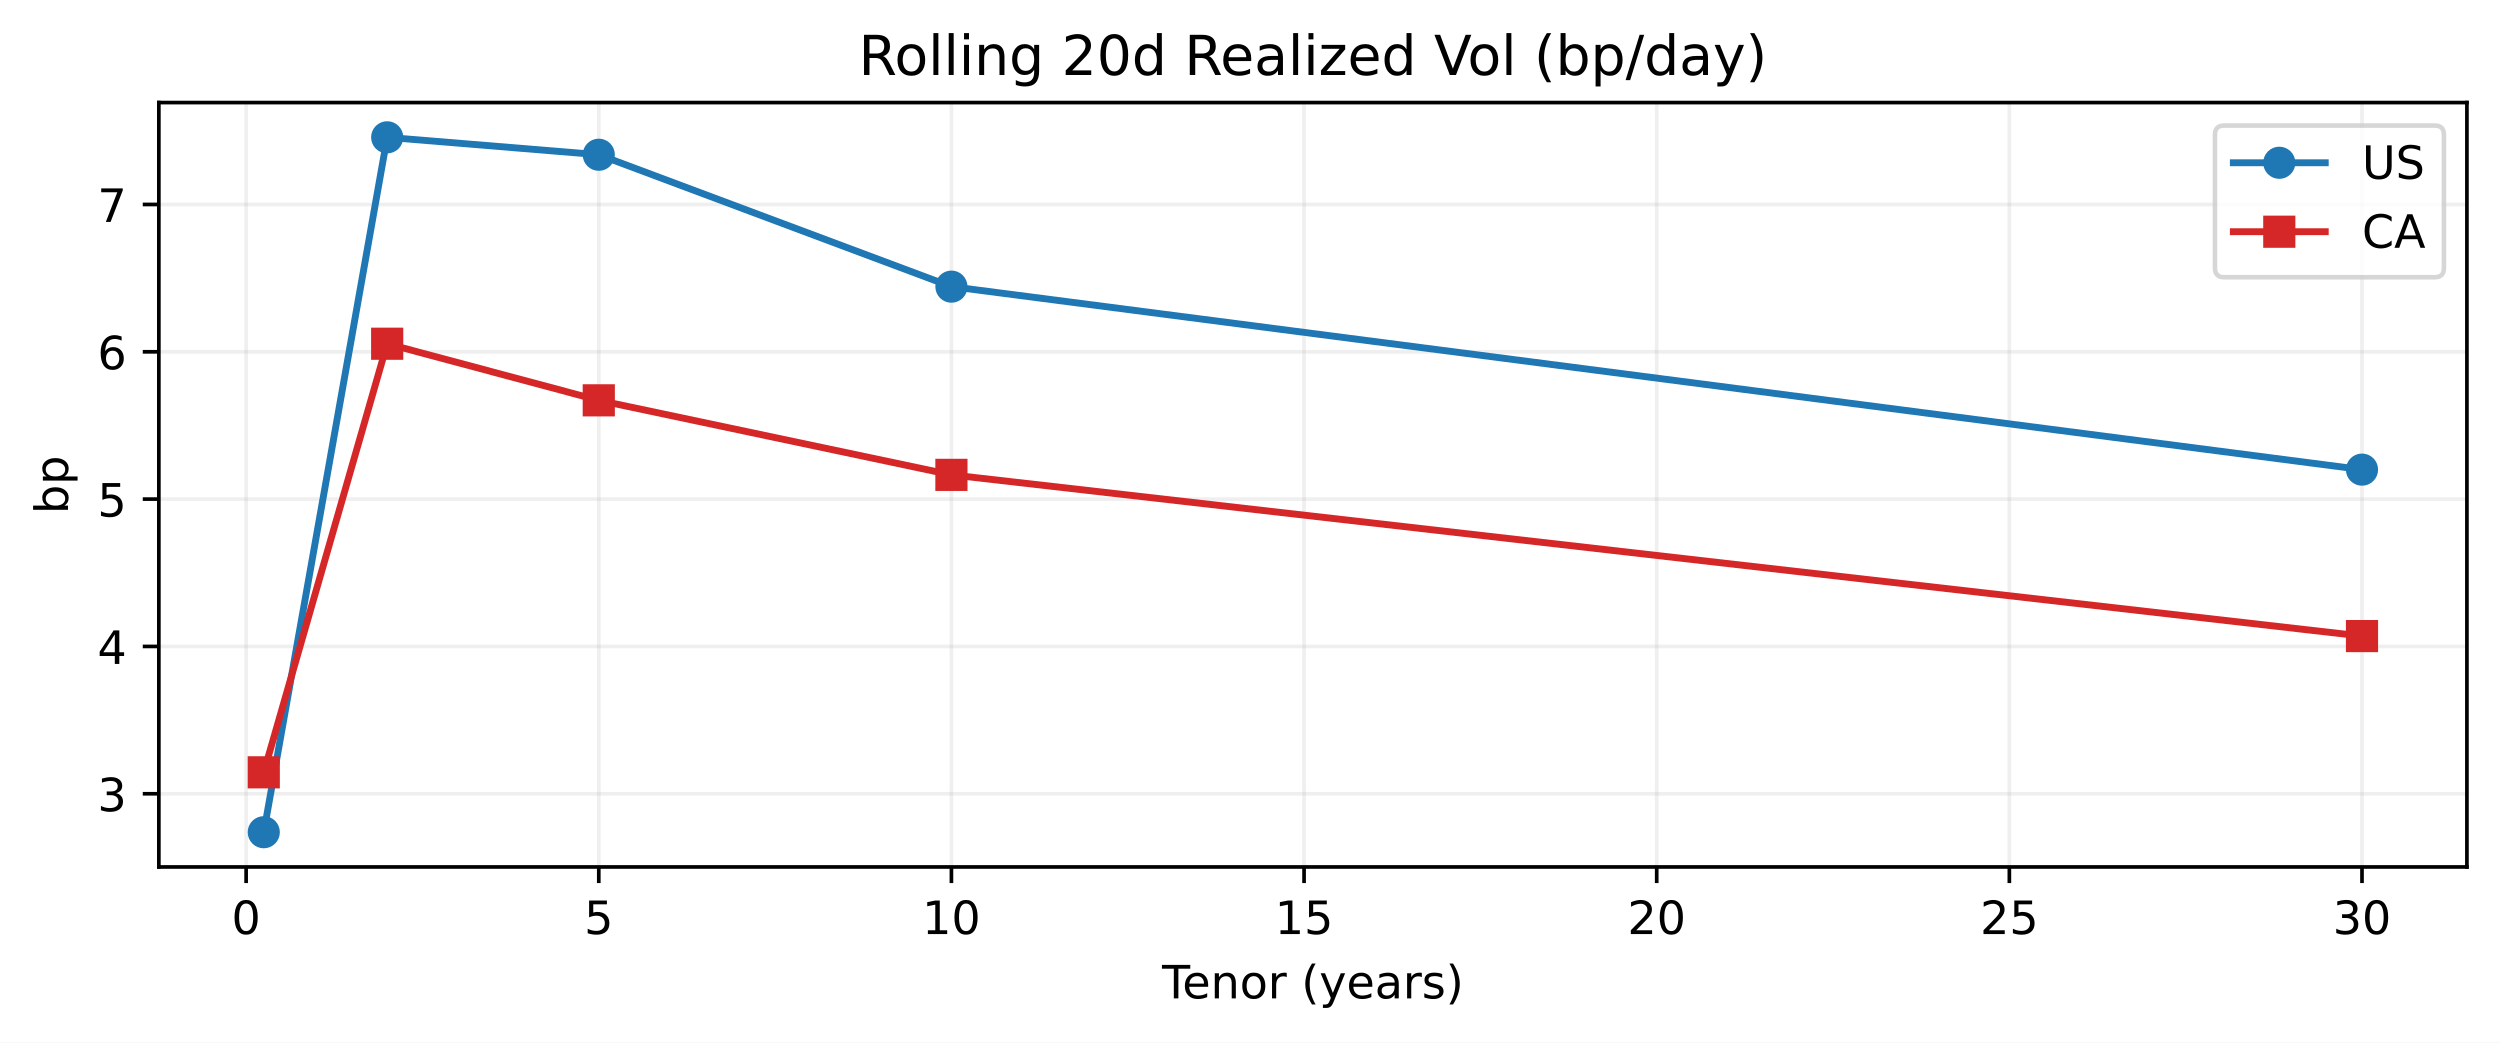
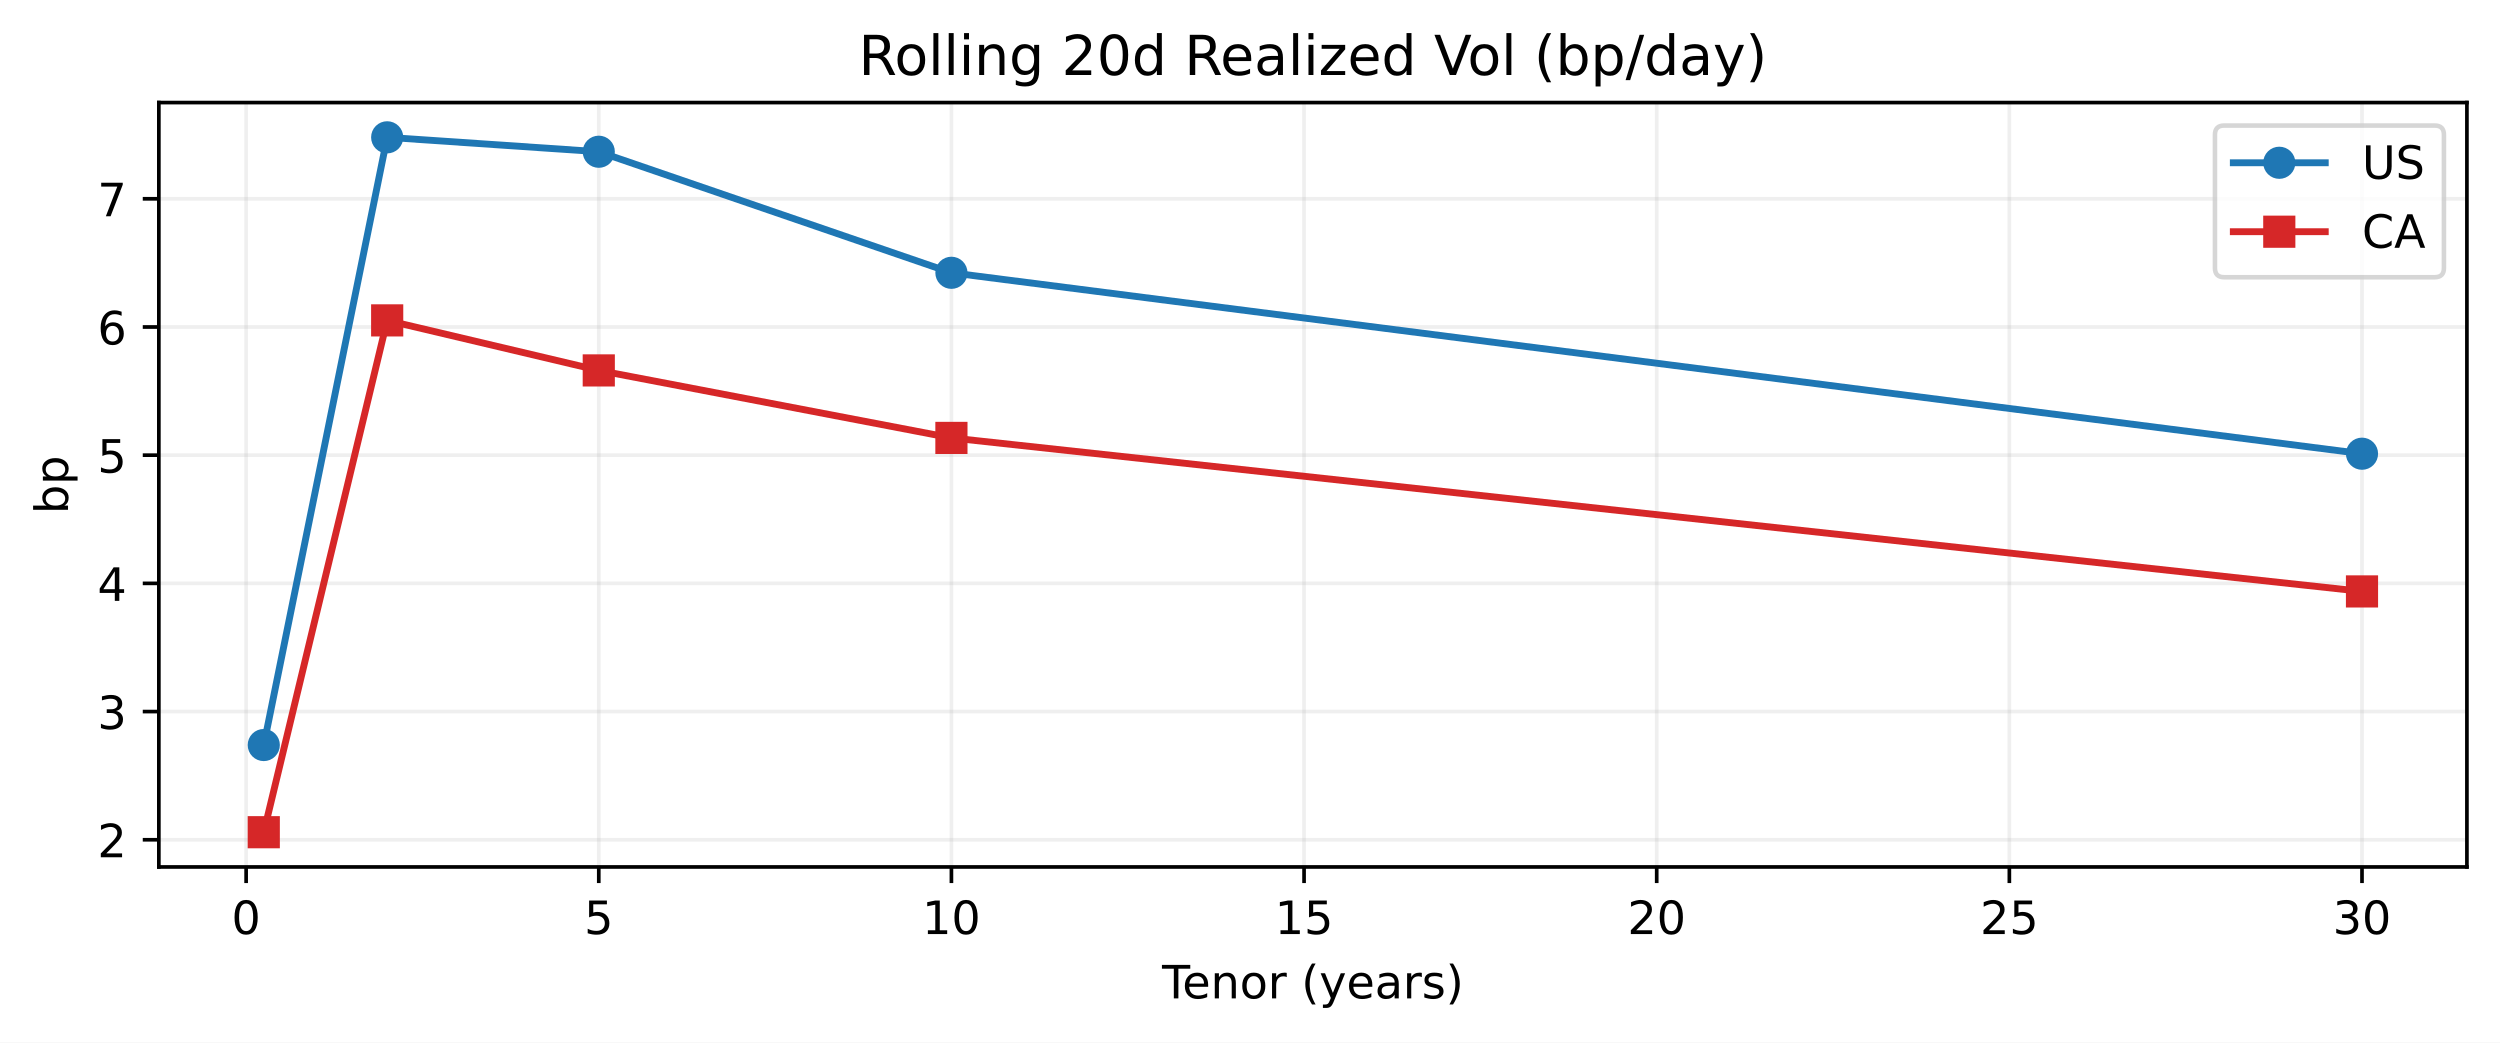
<svg xmlns="http://www.w3.org/2000/svg" xmlns:xlink="http://www.w3.org/1999/xlink" width="543.963pt" height="226.838pt" viewBox="0 0 543.963 226.838" version="1.1">
  <defs>
    <style type="text/css">*{stroke-linejoin: round; stroke-linecap: butt}</style>
  </defs>
  <g id="figure_1">
    <g id="patch_1">
      <path d="M 0 226.838  L 543.963 226.838  L 543.963 0  L 0 0  z " style="fill: #ffffff" />
    </g>
    <g id="axes_1">
      <g id="patch_2">
        <path d="M 34.563 188.638  L 536.763 188.638  L 536.763 22.318  L 34.563 22.318  z " style="fill: #ffffff" />
      </g>
      <g id="matplotlib.axis_1">
        <g id="xtick_1">
          <g id="line2d_1">
-             <path d="M 53.554 188.638  L 53.554 22.318  " clip-path="url(#pc601e958ba)" style="fill: none; stroke: #b0b0b0; stroke-opacity: 0.2; stroke-width: 0.8; stroke-linecap: square" />
+             <path d="M 53.554 188.638  L 53.554 22.318  " clip-path="url(#p05aed7b28c)" style="fill: none; stroke: #b0b0b0; stroke-opacity: 0.2; stroke-width: 0.8; stroke-linecap: square" />
          </g>
          <g id="line2d_2">
            <defs>
-               <path id="mcb089b1ebd" d="M 0 0  L 0 3.5  " style="stroke: #000000; stroke-width: 0.8" />
-             </defs>
-             <g>
-               <use xlink:href="#mcb089b1ebd" x="53.554" y="188.638" style="stroke: #000000; stroke-width: 0.8" />
+               <path id="m5e4165c2e0" d="M 0 0  L 0 3.5  " style="stroke: #000000; stroke-width: 0.8" />
+             </defs>
+             <g>
+               <use xlink:href="#m5e4165c2e0" x="53.554" y="188.638" style="stroke: #000000; stroke-width: 0.8" />
            </g>
          </g>
          <g id="text_1">
            <g transform="translate(50.37279 203.2358) scale(0.1 -0.1)">
              <defs>
                <path id="DejaVuSans-13" d="M 2034 4250  Q 1547 4250 1301 3770  Q 1056 3291 1056 2328  Q 1056 1369 1301 889  Q 1547 409 2034 409  Q 2525 409 2770 889  Q 3016 1369 3016 2328  Q 3016 3291 2770 3770  Q 2525 4250 2034 4250  z M 2034 4750  Q 2819 4750 3233 4129  Q 3647 3509 3647 2328  Q 3647 1150 3233 529  Q 2819 -91 2034 -91  Q 1250 -91 836 529  Q 422 1150 422 2328  Q 422 3509 836 4129  Q 1250 4750 2034 4750  z " transform="scale(0.015625)" />
              </defs>
              <use xlink:href="#DejaVuSans-13" />
            </g>
          </g>
        </g>
        <g id="xtick_2">
          <g id="line2d_3">
-             <path d="M 130.284 188.638  L 130.284 22.318  " clip-path="url(#pc601e958ba)" style="fill: none; stroke: #b0b0b0; stroke-opacity: 0.2; stroke-width: 0.8; stroke-linecap: square" />
+             <path d="M 130.284 188.638  L 130.284 22.318  " clip-path="url(#p05aed7b28c)" style="fill: none; stroke: #b0b0b0; stroke-opacity: 0.2; stroke-width: 0.8; stroke-linecap: square" />
          </g>
          <g id="line2d_4">
            <g>
-               <use xlink:href="#mcb089b1ebd" x="130.284" y="188.638" style="stroke: #000000; stroke-width: 0.8" />
+               <use xlink:href="#m5e4165c2e0" x="130.284" y="188.638" style="stroke: #000000; stroke-width: 0.8" />
            </g>
          </g>
          <g id="text_2">
            <g transform="translate(127.1031 203.2358) scale(0.1 -0.1)">
              <defs>
                <path id="DejaVuSans-18" d="M 691 4666  L 3169 4666  L 3169 4134  L 1269 4134  L 1269 2991  Q 1406 3038 1543 3061  Q 1681 3084 1819 3084  Q 2600 3084 3056 2656  Q 3513 2228 3513 1497  Q 3513 744 3044 326  Q 2575 -91 1722 -91  Q 1428 -91 1123 -41  Q 819 9 494 109  L 494 744  Q 775 591 1075 516  Q 1375 441 1709 441  Q 2250 441 2565 725  Q 2881 1009 2881 1497  Q 2881 1984 2565 2268  Q 2250 2553 1709 2553  Q 1456 2553 1204 2497  Q 953 2441 691 2322  L 691 4666  z " transform="scale(0.015625)" />
              </defs>
              <use xlink:href="#DejaVuSans-18" />
            </g>
          </g>
        </g>
        <g id="xtick_3">
          <g id="line2d_5">
-             <path d="M 207.015 188.638  L 207.015 22.318  " clip-path="url(#pc601e958ba)" style="fill: none; stroke: #b0b0b0; stroke-opacity: 0.2; stroke-width: 0.8; stroke-linecap: square" />
+             <path d="M 207.015 188.638  L 207.015 22.318  " clip-path="url(#p05aed7b28c)" style="fill: none; stroke: #b0b0b0; stroke-opacity: 0.2; stroke-width: 0.8; stroke-linecap: square" />
          </g>
          <g id="line2d_6">
            <g>
-               <use xlink:href="#mcb089b1ebd" x="207.015" y="188.638" style="stroke: #000000; stroke-width: 0.8" />
+               <use xlink:href="#m5e4165c2e0" x="207.015" y="188.638" style="stroke: #000000; stroke-width: 0.8" />
            </g>
          </g>
          <g id="text_3">
            <g transform="translate(200.6522 203.2358) scale(0.1 -0.1)">
              <defs>
                <path id="DejaVuSans-14" d="M 794 531  L 1825 531  L 1825 4091  L 703 3866  L 703 4441  L 1819 4666  L 2450 4666  L 2450 531  L 3481 531  L 3481 0  L 794 0  L 794 531  z " transform="scale(0.015625)" />
              </defs>
              <use xlink:href="#DejaVuSans-14" />
              <use xlink:href="#DejaVuSans-13" transform="translate(63.625 0)" />
            </g>
          </g>
        </g>
        <g id="xtick_4">
          <g id="line2d_7">
-             <path d="M 283.745 188.638  L 283.745 22.318  " clip-path="url(#pc601e958ba)" style="fill: none; stroke: #b0b0b0; stroke-opacity: 0.2; stroke-width: 0.8; stroke-linecap: square" />
+             <path d="M 283.745 188.638  L 283.745 22.318  " clip-path="url(#p05aed7b28c)" style="fill: none; stroke: #b0b0b0; stroke-opacity: 0.2; stroke-width: 0.8; stroke-linecap: square" />
          </g>
          <g id="line2d_8">
            <g>
-               <use xlink:href="#mcb089b1ebd" x="283.745" y="188.638" style="stroke: #000000; stroke-width: 0.8" />
+               <use xlink:href="#m5e4165c2e0" x="283.745" y="188.638" style="stroke: #000000; stroke-width: 0.8" />
            </g>
          </g>
          <g id="text_4">
            <g transform="translate(277.3825 203.2358) scale(0.1 -0.1)">
              <use xlink:href="#DejaVuSans-14" />
              <use xlink:href="#DejaVuSans-18" transform="translate(63.625 0)" />
            </g>
          </g>
        </g>
        <g id="xtick_5">
          <g id="line2d_9">
-             <path d="M 360.475 188.638  L 360.475 22.318  " clip-path="url(#pc601e958ba)" style="fill: none; stroke: #b0b0b0; stroke-opacity: 0.2; stroke-width: 0.8; stroke-linecap: square" />
+             <path d="M 360.475 188.638  L 360.475 22.318  " clip-path="url(#p05aed7b28c)" style="fill: none; stroke: #b0b0b0; stroke-opacity: 0.2; stroke-width: 0.8; stroke-linecap: square" />
          </g>
          <g id="line2d_10">
            <g>
-               <use xlink:href="#mcb089b1ebd" x="360.475" y="188.638" style="stroke: #000000; stroke-width: 0.8" />
+               <use xlink:href="#m5e4165c2e0" x="360.475" y="188.638" style="stroke: #000000; stroke-width: 0.8" />
            </g>
          </g>
          <g id="text_5">
            <g transform="translate(354.1129 203.2358) scale(0.1 -0.1)">
              <defs>
                <path id="DejaVuSans-15" d="M 1228 531  L 3431 531  L 3431 0  L 469 0  L 469 531  Q 828 903 1448 1529  Q 2069 2156 2228 2338  Q 2531 2678 2651 2914  Q 2772 3150 2772 3378  Q 2772 3750 2511 3984  Q 2250 4219 1831 4219  Q 1534 4219 1204 4116  Q 875 4013 500 3803  L 500 4441  Q 881 4594 1212 4672  Q 1544 4750 1819 4750  Q 2544 4750 2975 4387  Q 3406 4025 3406 3419  Q 3406 3131 3298 2873  Q 3191 2616 2906 2266  Q 2828 2175 2409 1742  Q 1991 1309 1228 531  z " transform="scale(0.015625)" />
              </defs>
              <use xlink:href="#DejaVuSans-15" />
              <use xlink:href="#DejaVuSans-13" transform="translate(63.625 0)" />
            </g>
          </g>
        </g>
        <g id="xtick_6">
          <g id="line2d_11">
-             <path d="M 437.206 188.638  L 437.206 22.318  " clip-path="url(#pc601e958ba)" style="fill: none; stroke: #b0b0b0; stroke-opacity: 0.2; stroke-width: 0.8; stroke-linecap: square" />
+             <path d="M 437.206 188.638  L 437.206 22.318  " clip-path="url(#p05aed7b28c)" style="fill: none; stroke: #b0b0b0; stroke-opacity: 0.2; stroke-width: 0.8; stroke-linecap: square" />
          </g>
          <g id="line2d_12">
            <g>
-               <use xlink:href="#mcb089b1ebd" x="437.206" y="188.638" style="stroke: #000000; stroke-width: 0.8" />
+               <use xlink:href="#m5e4165c2e0" x="437.206" y="188.638" style="stroke: #000000; stroke-width: 0.8" />
            </g>
          </g>
          <g id="text_6">
            <g transform="translate(430.8432 203.2358) scale(0.1 -0.1)">
              <use xlink:href="#DejaVuSans-15" />
              <use xlink:href="#DejaVuSans-18" transform="translate(63.625 0)" />
            </g>
          </g>
        </g>
        <g id="xtick_7">
          <g id="line2d_13">
-             <path d="M 513.936 188.638  L 513.936 22.318  " clip-path="url(#pc601e958ba)" style="fill: none; stroke: #b0b0b0; stroke-opacity: 0.2; stroke-width: 0.8; stroke-linecap: square" />
+             <path d="M 513.936 188.638  L 513.936 22.318  " clip-path="url(#p05aed7b28c)" style="fill: none; stroke: #b0b0b0; stroke-opacity: 0.2; stroke-width: 0.8; stroke-linecap: square" />
          </g>
          <g id="line2d_14">
            <g>
-               <use xlink:href="#mcb089b1ebd" x="513.936" y="188.638" style="stroke: #000000; stroke-width: 0.8" />
+               <use xlink:href="#m5e4165c2e0" x="513.936" y="188.638" style="stroke: #000000; stroke-width: 0.8" />
            </g>
          </g>
          <g id="text_7">
            <g transform="translate(507.5735 203.2358) scale(0.1 -0.1)">
              <defs>
                <path id="DejaVuSans-16" d="M 2597 2516  Q 3050 2419 3304 2112  Q 3559 1806 3559 1356  Q 3559 666 3084 287  Q 2609 -91 1734 -91  Q 1441 -91 1130 -33  Q 819 25 488 141  L 488 750  Q 750 597 1062 519  Q 1375 441 1716 441  Q 2309 441 2620 675  Q 2931 909 2931 1356  Q 2931 1769 2642 2001  Q 2353 2234 1838 2234  L 1294 2234  L 1294 2753  L 1863 2753  Q 2328 2753 2575 2939  Q 2822 3125 2822 3475  Q 2822 3834 2567 4026  Q 2313 4219 1838 4219  Q 1578 4219 1281 4162  Q 984 4106 628 3988  L 628 4550  Q 988 4650 1302 4700  Q 1616 4750 1894 4750  Q 2613 4750 3031 4423  Q 3450 4097 3450 3541  Q 3450 3153 3228 2886  Q 3006 2619 2597 2516  z " transform="scale(0.015625)" />
              </defs>
              <use xlink:href="#DejaVuSans-16" />
              <use xlink:href="#DejaVuSans-13" transform="translate(63.625 0)" />
            </g>
          </g>
        </g>
        <g id="text_8">
          <g transform="translate(252.8477 217.2358) scale(0.1 -0.1)">
            <defs>
              <path id="DejaVuSans-37" d="M -19 4666  L 3928 4666  L 3928 4134  L 2272 4134  L 2272 0  L 1638 0  L 1638 4134  L -19 4134  L -19 4666  z " transform="scale(0.015625)" />
              <path id="DejaVuSans-48" d="M 3597 1894  L 3597 1613  L 953 1613  Q 991 1019 1311 708  Q 1631 397 2203 397  Q 2534 397 2845 478  Q 3156 559 3463 722  L 3463 178  Q 3153 47 2828 -22  Q 2503 -91 2169 -91  Q 1331 -91 842 396  Q 353 884 353 1716  Q 353 2575 817 3079  Q 1281 3584 2069 3584  Q 2775 3584 3186 3129  Q 3597 2675 3597 1894  z M 3022 2063  Q 3016 2534 2758 2815  Q 2500 3097 2075 3097  Q 1594 3097 1305 2825  Q 1016 2553 972 2059  L 3022 2063  z " transform="scale(0.015625)" />
              <path id="DejaVuSans-51" d="M 3513 2113  L 3513 0  L 2938 0  L 2938 2094  Q 2938 2591 2744 2837  Q 2550 3084 2163 3084  Q 1697 3084 1428 2787  Q 1159 2491 1159 1978  L 1159 0  L 581 0  L 581 3500  L 1159 3500  L 1159 2956  Q 1366 3272 1645 3428  Q 1925 3584 2291 3584  Q 2894 3584 3203 3211  Q 3513 2838 3513 2113  z " transform="scale(0.015625)" />
              <path id="DejaVuSans-52" d="M 1959 3097  Q 1497 3097 1228 2736  Q 959 2375 959 1747  Q 959 1119 1226 758  Q 1494 397 1959 397  Q 2419 397 2687 759  Q 2956 1122 2956 1747  Q 2956 2369 2687 2733  Q 2419 3097 1959 3097  z M 1959 3584  Q 2709 3584 3137 3096  Q 3566 2609 3566 1747  Q 3566 888 3137 398  Q 2709 -91 1959 -91  Q 1206 -91 779 398  Q 353 888 353 1747  Q 353 2609 779 3096  Q 1206 3584 1959 3584  z " transform="scale(0.015625)" />
              <path id="DejaVuSans-55" d="M 2631 2963  Q 2534 3019 2420 3045  Q 2306 3072 2169 3072  Q 1681 3072 1420 2755  Q 1159 2438 1159 1844  L 1159 0  L 581 0  L 581 3500  L 1159 3500  L 1159 2956  Q 1341 3275 1631 3429  Q 1922 3584 2338 3584  Q 2397 3584 2469 3576  Q 2541 3569 2628 3553  L 2631 2963  z " transform="scale(0.015625)" />
              <path id="DejaVuSans-3" transform="scale(0.015625)" />
              <path id="DejaVuSans-b" d="M 1984 4856  Q 1566 4138 1362 3434  Q 1159 2731 1159 2009  Q 1159 1288 1364 580  Q 1569 -128 1984 -844  L 1484 -844  Q 1016 -109 783 600  Q 550 1309 550 2009  Q 550 2706 781 3412  Q 1013 4119 1484 4856  L 1984 4856  z " transform="scale(0.015625)" />
              <path id="DejaVuSans-5c" d="M 2059 -325  Q 1816 -950 1584 -1140  Q 1353 -1331 966 -1331  L 506 -1331  L 506 -850  L 844 -850  Q 1081 -850 1212 -737  Q 1344 -625 1503 -206  L 1606 56  L 191 3500  L 800 3500  L 1894 763  L 2988 3500  L 3597 3500  L 2059 -325  z " transform="scale(0.015625)" />
              <path id="DejaVuSans-44" d="M 2194 1759  Q 1497 1759 1228 1600  Q 959 1441 959 1056  Q 959 750 1161 570  Q 1363 391 1709 391  Q 2188 391 2477 730  Q 2766 1069 2766 1631  L 2766 1759  L 2194 1759  z M 3341 1997  L 3341 0  L 2766 0  L 2766 531  Q 2569 213 2275 61  Q 1981 -91 1556 -91  Q 1019 -91 701 211  Q 384 513 384 1019  Q 384 1609 779 1909  Q 1175 2209 1959 2209  L 2766 2209  L 2766 2266  Q 2766 2663 2505 2880  Q 2244 3097 1772 3097  Q 1472 3097 1187 3025  Q 903 2953 641 2809  L 641 3341  Q 956 3463 1253 3523  Q 1550 3584 1831 3584  Q 2591 3584 2966 3190  Q 3341 2797 3341 1997  z " transform="scale(0.015625)" />
              <path id="DejaVuSans-56" d="M 2834 3397  L 2834 2853  Q 2591 2978 2328 3040  Q 2066 3103 1784 3103  Q 1356 3103 1142 2972  Q 928 2841 928 2578  Q 928 2378 1081 2264  Q 1234 2150 1697 2047  L 1894 2003  Q 2506 1872 2764 1633  Q 3022 1394 3022 966  Q 3022 478 2636 193  Q 2250 -91 1575 -91  Q 1294 -91 989 -36  Q 684 19 347 128  L 347 722  Q 666 556 975 473  Q 1284 391 1588 391  Q 1994 391 2212 530  Q 2431 669 2431 922  Q 2431 1156 2273 1281  Q 2116 1406 1581 1522  L 1381 1569  Q 847 1681 609 1914  Q 372 2147 372 2553  Q 372 3047 722 3315  Q 1072 3584 1716 3584  Q 2034 3584 2315 3537  Q 2597 3491 2834 3397  z " transform="scale(0.015625)" />
              <path id="DejaVuSans-c" d="M 513 4856  L 1013 4856  Q 1481 4119 1714 3412  Q 1947 2706 1947 2009  Q 1947 1309 1714 600  Q 1481 -109 1013 -844  L 513 -844  Q 928 -128 1133 580  Q 1338 1288 1338 2009  Q 1338 2731 1133 3434  Q 928 4138 513 4856  z " transform="scale(0.015625)" />
            </defs>
            <use xlink:href="#DejaVuSans-37" />
            <use xlink:href="#DejaVuSans-48" transform="translate(44.09375 0)" />
            <use xlink:href="#DejaVuSans-51" transform="translate(105.625 0)" />
            <use xlink:href="#DejaVuSans-52" transform="translate(169 0)" />
            <use xlink:href="#DejaVuSans-55" transform="translate(230.1875 0)" />
            <use xlink:href="#DejaVuSans-3" transform="translate(271.2969 0)" />
            <use xlink:href="#DejaVuSans-b" transform="translate(303.0781 0)" />
            <use xlink:href="#DejaVuSans-5c" transform="translate(342.0938 0)" />
            <use xlink:href="#DejaVuSans-48" transform="translate(401.2812 0)" />
            <use xlink:href="#DejaVuSans-44" transform="translate(462.8125 0)" />
            <use xlink:href="#DejaVuSans-55" transform="translate(524.0938 0)" />
            <use xlink:href="#DejaVuSans-56" transform="translate(565.2031 0)" />
            <use xlink:href="#DejaVuSans-c" transform="translate(617.2969 0)" />
          </g>
        </g>
      </g>
      <g id="matplotlib.axis_2">
        <g id="ytick_1">
          <g id="line2d_15">
-             <path d="M 34.563 172.714  L 536.763 172.714  " clip-path="url(#pc601e958ba)" style="fill: none; stroke: #b0b0b0; stroke-opacity: 0.2; stroke-width: 0.8; stroke-linecap: square" />
+             <path d="M 34.563 182.724  L 536.763 182.724  " clip-path="url(#p05aed7b28c)" style="fill: none; stroke: #b0b0b0; stroke-opacity: 0.2; stroke-width: 0.8; stroke-linecap: square" />
          </g>
          <g id="line2d_16">
            <defs>
-               <path id="mf430700c32" d="M 0 0  L -3.5 0  " style="stroke: #000000; stroke-width: 0.8" />
-             </defs>
-             <g>
-               <use xlink:href="#mf430700c32" x="34.563" y="172.714" style="stroke: #000000; stroke-width: 0.8" />
+               <path id="mbb57d07e1b" d="M 0 0  L -3.5 0  " style="stroke: #000000; stroke-width: 0.8" />
+             </defs>
+             <g>
+               <use xlink:href="#mbb57d07e1b" x="34.563" y="182.724" style="stroke: #000000; stroke-width: 0.8" />
            </g>
          </g>
          <g id="text_9">
-             <g transform="translate(21.20078 176.5133) scale(0.1 -0.1)">
-               <use xlink:href="#DejaVuSans-16" />
+             <g transform="translate(21.20078 186.5226) scale(0.1 -0.1)">
+               <use xlink:href="#DejaVuSans-15" />
            </g>
          </g>
        </g>
        <g id="ytick_2">
          <g id="line2d_17">
-             <path d="M 34.563 140.658  L 536.763 140.658  " clip-path="url(#pc601e958ba)" style="fill: none; stroke: #b0b0b0; stroke-opacity: 0.2; stroke-width: 0.8; stroke-linecap: square" />
+             <path d="M 34.563 154.83  L 536.763 154.83  " clip-path="url(#p05aed7b28c)" style="fill: none; stroke: #b0b0b0; stroke-opacity: 0.2; stroke-width: 0.8; stroke-linecap: square" />
          </g>
          <g id="line2d_18">
            <g>
-               <use xlink:href="#mf430700c32" x="34.563" y="140.658" style="stroke: #000000; stroke-width: 0.8" />
+               <use xlink:href="#mbb57d07e1b" x="34.563" y="154.83" style="stroke: #000000; stroke-width: 0.8" />
            </g>
          </g>
          <g id="text_10">
-             <g transform="translate(21.20078 144.4573) scale(0.1 -0.1)">
-               <defs>
-                 <path id="DejaVuSans-17" d="M 2419 4116  L 825 1625  L 2419 1625  L 2419 4116  z M 2253 4666  L 3047 4666  L 3047 1625  L 3713 1625  L 3713 1100  L 3047 1100  L 3047 0  L 2419 0  L 2419 1100  L 313 1100  L 313 1709  L 2253 4666  z " transform="scale(0.015625)" />
-               </defs>
-               <use xlink:href="#DejaVuSans-17" />
+             <g transform="translate(21.20078 158.6291) scale(0.1 -0.1)">
+               <use xlink:href="#DejaVuSans-16" />
            </g>
          </g>
        </g>
        <g id="ytick_3">
          <g id="line2d_19">
-             <path d="M 34.563 108.602  L 536.763 108.602  " clip-path="url(#pc601e958ba)" style="fill: none; stroke: #b0b0b0; stroke-opacity: 0.2; stroke-width: 0.8; stroke-linecap: square" />
+             <path d="M 34.563 126.937  L 536.763 126.937  " clip-path="url(#p05aed7b28c)" style="fill: none; stroke: #b0b0b0; stroke-opacity: 0.2; stroke-width: 0.8; stroke-linecap: square" />
          </g>
          <g id="line2d_20">
            <g>
-               <use xlink:href="#mf430700c32" x="34.563" y="108.602" style="stroke: #000000; stroke-width: 0.8" />
+               <use xlink:href="#mbb57d07e1b" x="34.563" y="126.937" style="stroke: #000000; stroke-width: 0.8" />
            </g>
          </g>
          <g id="text_11">
-             <g transform="translate(21.20078 112.4013) scale(0.1 -0.1)">
-               <use xlink:href="#DejaVuSans-18" />
+             <g transform="translate(21.20078 130.7357) scale(0.1 -0.1)">
+               <defs>
+                 <path id="DejaVuSans-17" d="M 2419 4116  L 825 1625  L 2419 1625  L 2419 4116  z M 2253 4666  L 3047 4666  L 3047 1625  L 3713 1625  L 3713 1100  L 3047 1100  L 3047 0  L 2419 0  L 2419 1100  L 313 1100  L 313 1709  L 2253 4666  z " transform="scale(0.015625)" />
+               </defs>
+               <use xlink:href="#DejaVuSans-17" />
            </g>
          </g>
        </g>
        <g id="ytick_4">
          <g id="line2d_21">
-             <path d="M 34.563 76.546  L 536.763 76.546  " clip-path="url(#pc601e958ba)" style="fill: none; stroke: #b0b0b0; stroke-opacity: 0.2; stroke-width: 0.8; stroke-linecap: square" />
+             <path d="M 34.563 99.043  L 536.763 99.043  " clip-path="url(#p05aed7b28c)" style="fill: none; stroke: #b0b0b0; stroke-opacity: 0.2; stroke-width: 0.8; stroke-linecap: square" />
          </g>
          <g id="line2d_22">
            <g>
-               <use xlink:href="#mf430700c32" x="34.563" y="76.546" style="stroke: #000000; stroke-width: 0.8" />
+               <use xlink:href="#mbb57d07e1b" x="34.563" y="99.043" style="stroke: #000000; stroke-width: 0.8" />
            </g>
          </g>
          <g id="text_12">
-             <g transform="translate(21.20078 80.34524) scale(0.1 -0.1)">
-               <defs>
-                 <path id="DejaVuSans-19" d="M 2113 2584  Q 1688 2584 1439 2293  Q 1191 2003 1191 1497  Q 1191 994 1439 701  Q 1688 409 2113 409  Q 2538 409 2786 701  Q 3034 994 3034 1497  Q 3034 2003 2786 2293  Q 2538 2584 2113 2584  z M 3366 4563  L 3366 3988  Q 3128 4100 2886 4159  Q 2644 4219 2406 4219  Q 1781 4219 1451 3797  Q 1122 3375 1075 2522  Q 1259 2794 1537 2939  Q 1816 3084 2150 3084  Q 2853 3084 3261 2657  Q 3669 2231 3669 1497  Q 3669 778 3244 343  Q 2819 -91 2113 -91  Q 1303 -91 875 529  Q 447 1150 447 2328  Q 447 3434 972 4092  Q 1497 4750 2381 4750  Q 2619 4750 2861 4703  Q 3103 4656 3366 4563  z " transform="scale(0.015625)" />
-               </defs>
-               <use xlink:href="#DejaVuSans-19" />
+             <g transform="translate(21.20078 102.8422) scale(0.1 -0.1)">
+               <use xlink:href="#DejaVuSans-18" />
            </g>
          </g>
        </g>
        <g id="ytick_5">
          <g id="line2d_23">
-             <path d="M 34.563 44.49  L 536.763 44.49  " clip-path="url(#pc601e958ba)" style="fill: none; stroke: #b0b0b0; stroke-opacity: 0.2; stroke-width: 0.8; stroke-linecap: square" />
+             <path d="M 34.563 71.15  L 536.763 71.15  " clip-path="url(#p05aed7b28c)" style="fill: none; stroke: #b0b0b0; stroke-opacity: 0.2; stroke-width: 0.8; stroke-linecap: square" />
          </g>
          <g id="line2d_24">
            <g>
-               <use xlink:href="#mf430700c32" x="34.563" y="44.49" style="stroke: #000000; stroke-width: 0.8" />
+               <use xlink:href="#mbb57d07e1b" x="34.563" y="71.15" style="stroke: #000000; stroke-width: 0.8" />
            </g>
          </g>
          <g id="text_13">
-             <g transform="translate(21.20078 48.28921) scale(0.1 -0.1)">
+             <g transform="translate(21.20078 74.94873) scale(0.1 -0.1)">
+               <defs>
+                 <path id="DejaVuSans-19" d="M 2113 2584  Q 1688 2584 1439 2293  Q 1191 2003 1191 1497  Q 1191 994 1439 701  Q 1688 409 2113 409  Q 2538 409 2786 701  Q 3034 994 3034 1497  Q 3034 2003 2786 2293  Q 2538 2584 2113 2584  z M 3366 4563  L 3366 3988  Q 3128 4100 2886 4159  Q 2644 4219 2406 4219  Q 1781 4219 1451 3797  Q 1122 3375 1075 2522  Q 1259 2794 1537 2939  Q 1816 3084 2150 3084  Q 2853 3084 3261 2657  Q 3669 2231 3669 1497  Q 3669 778 3244 343  Q 2819 -91 2113 -91  Q 1303 -91 875 529  Q 447 1150 447 2328  Q 447 3434 972 4092  Q 1497 4750 2381 4750  Q 2619 4750 2861 4703  Q 3103 4656 3366 4563  z " transform="scale(0.015625)" />
+               </defs>
+               <use xlink:href="#DejaVuSans-19" />
+             </g>
+           </g>
+         </g>
+         <g id="ytick_6">
+           <g id="line2d_25">
+             <path d="M 34.563 43.256  L 536.763 43.256  " clip-path="url(#p05aed7b28c)" style="fill: none; stroke: #b0b0b0; stroke-opacity: 0.2; stroke-width: 0.8; stroke-linecap: square" />
+           </g>
+           <g id="line2d_26">
+             <g>
+               <use xlink:href="#mbb57d07e1b" x="34.563" y="43.256" style="stroke: #000000; stroke-width: 0.8" />
+             </g>
+           </g>
+           <g id="text_14">
+             <g transform="translate(21.20078 47.05526) scale(0.1 -0.1)">
              <defs>
                <path id="DejaVuSans-1a" d="M 525 4666  L 3525 4666  L 3525 4397  L 1831 0  L 1172 0  L 2766 4134  L 525 4134  L 525 4666  z " transform="scale(0.015625)" />
              </defs>
              <use xlink:href="#DejaVuSans-1a" />
            </g>
          </g>
        </g>
-         <g id="text_14">
+         <g id="text_15">
          <g transform="translate(14.79844 111.8266) rotate(-90) scale(0.1 -0.1)">
            <defs>
              <path id="DejaVuSans-45" d="M 3116 1747  Q 3116 2381 2855 2742  Q 2594 3103 2138 3103  Q 1681 3103 1420 2742  Q 1159 2381 1159 1747  Q 1159 1113 1420 752  Q 1681 391 2138 391  Q 2594 391 2855 752  Q 3116 1113 3116 1747  z M 1159 2969  Q 1341 3281 1617 3432  Q 1894 3584 2278 3584  Q 2916 3584 3314 3078  Q 3713 2572 3713 1747  Q 3713 922 3314 415  Q 2916 -91 2278 -91  Q 1894 -91 1617 61  Q 1341 213 1159 525  L 1159 0  L 581 0  L 581 4863  L 1159 4863  L 1159 2969  z " transform="scale(0.015625)" />
              <path id="DejaVuSans-53" d="M 1159 525  L 1159 -1331  L 581 -1331  L 581 3500  L 1159 3500  L 1159 2969  Q 1341 3281 1617 3432  Q 1894 3584 2278 3584  Q 2916 3584 3314 3078  Q 3713 2572 3713 1747  Q 3713 922 3314 415  Q 2916 -91 2278 -91  Q 1894 -91 1617 61  Q 1341 213 1159 525  z M 3116 1747  Q 3116 2381 2855 2742  Q 2594 3103 2138 3103  Q 1681 3103 1420 2742  Q 1159 2381 1159 1747  Q 1159 1113 1420 752  Q 1681 391 2138 391  Q 2594 391 2855 752  Q 3116 1113 3116 1747  z " transform="scale(0.015625)" />
            </defs>
            <use xlink:href="#DejaVuSans-45" />
            <use xlink:href="#DejaVuSans-53" transform="translate(63.48438 0)" />
          </g>
        </g>
      </g>
-       <g id="line2d_25">
-         <path d="M 57.391 181.078  L 84.246 29.878  L 130.284 33.67  L 207.015 62.37  L 513.936 102.185  " clip-path="url(#pc601e958ba)" style="fill: none; stroke: #1f77b4; stroke-width: 1.5; stroke-linecap: square" />
+       <g id="line2d_27">
+         <path d="M 57.391 162.108  L 84.246 29.878  L 130.284 33.018  L 207.015 59.356  L 513.936 98.721  " clip-path="url(#p05aed7b28c)" style="fill: none; stroke: #1f77b4; stroke-width: 1.5; stroke-linecap: square" />
        <defs>
-           <path id="m952b9053e9" d="M 0 3  C 0.796 3 1.559 2.684 2.121 2.121  C 2.684 1.559 3 0.796 3 0  C 3 -0.796 2.684 -1.559 2.121 -2.121  C 1.559 -2.684 0.796 -3 0 -3  C -0.796 -3 -1.559 -2.684 -2.121 -2.121  C -2.684 -1.559 -3 -0.796 -3 0  C -3 0.796 -2.684 1.559 -2.121 2.121  C -1.559 2.684 -0.796 3 0 3  z " style="stroke: #1f77b4" />
+           <path id="mda8346dbb2" d="M 0 3  C 0.796 3 1.559 2.684 2.121 2.121  C 2.684 1.559 3 0.796 3 0  C 3 -0.796 2.684 -1.559 2.121 -2.121  C 1.559 -2.684 0.796 -3 0 -3  C -0.796 -3 -1.559 -2.684 -2.121 -2.121  C -2.684 -1.559 -3 -0.796 -3 0  C -3 0.796 -2.684 1.559 -2.121 2.121  C -1.559 2.684 -0.796 3 0 3  z " style="stroke: #1f77b4" />
        </defs>
-         <g clip-path="url(#pc601e958ba)">
-           <use xlink:href="#m952b9053e9" x="57.391" y="181.078" style="fill: #1f77b4; stroke: #1f77b4" />
-           <use xlink:href="#m952b9053e9" x="84.246" y="29.878" style="fill: #1f77b4; stroke: #1f77b4" />
-           <use xlink:href="#m952b9053e9" x="130.284" y="33.67" style="fill: #1f77b4; stroke: #1f77b4" />
-           <use xlink:href="#m952b9053e9" x="207.015" y="62.37" style="fill: #1f77b4; stroke: #1f77b4" />
-           <use xlink:href="#m952b9053e9" x="513.936" y="102.185" style="fill: #1f77b4; stroke: #1f77b4" />
-         </g>
-       </g>
-       <g id="line2d_26">
-         <path d="M 57.391 168.047  L 84.246 74.79  L 130.284 87.107  L 207.015 103.324  L 513.936 138.401  " clip-path="url(#pc601e958ba)" style="fill: none; stroke: #d62728; stroke-width: 1.5; stroke-linecap: square" />
+         <g clip-path="url(#p05aed7b28c)">
+           <use xlink:href="#mda8346dbb2" x="57.391" y="162.108" style="fill: #1f77b4; stroke: #1f77b4" />
+           <use xlink:href="#mda8346dbb2" x="84.246" y="29.878" style="fill: #1f77b4; stroke: #1f77b4" />
+           <use xlink:href="#mda8346dbb2" x="130.284" y="33.018" style="fill: #1f77b4; stroke: #1f77b4" />
+           <use xlink:href="#mda8346dbb2" x="207.015" y="59.356" style="fill: #1f77b4; stroke: #1f77b4" />
+           <use xlink:href="#mda8346dbb2" x="513.936" y="98.721" style="fill: #1f77b4; stroke: #1f77b4" />
+         </g>
+       </g>
+       <g id="line2d_28">
+         <path d="M 57.391 181.078  L 84.246 69.712  L 130.284 80.598  L 207.015 95.284  L 513.936 128.685  " clip-path="url(#p05aed7b28c)" style="fill: none; stroke: #d62728; stroke-width: 1.5; stroke-linecap: square" />
        <defs>
-           <path id="mfff88c72f4" d="M -3 3  L 3 3  L 3 -3  L -3 -3  z " style="stroke: #d62728; stroke-linejoin: miter" />
+           <path id="mee7e1bfdad" d="M -3 3  L 3 3  L 3 -3  L -3 -3  z " style="stroke: #d62728; stroke-linejoin: miter" />
        </defs>
-         <g clip-path="url(#pc601e958ba)">
-           <use xlink:href="#mfff88c72f4" x="57.391" y="168.047" style="fill: #d62728; stroke: #d62728; stroke-linejoin: miter" />
-           <use xlink:href="#mfff88c72f4" x="84.246" y="74.79" style="fill: #d62728; stroke: #d62728; stroke-linejoin: miter" />
-           <use xlink:href="#mfff88c72f4" x="130.284" y="87.107" style="fill: #d62728; stroke: #d62728; stroke-linejoin: miter" />
-           <use xlink:href="#mfff88c72f4" x="207.015" y="103.324" style="fill: #d62728; stroke: #d62728; stroke-linejoin: miter" />
-           <use xlink:href="#mfff88c72f4" x="513.936" y="138.401" style="fill: #d62728; stroke: #d62728; stroke-linejoin: miter" />
+         <g clip-path="url(#p05aed7b28c)">
+           <use xlink:href="#mee7e1bfdad" x="57.391" y="181.078" style="fill: #d62728; stroke: #d62728; stroke-linejoin: miter" />
+           <use xlink:href="#mee7e1bfdad" x="84.246" y="69.712" style="fill: #d62728; stroke: #d62728; stroke-linejoin: miter" />
+           <use xlink:href="#mee7e1bfdad" x="130.284" y="80.598" style="fill: #d62728; stroke: #d62728; stroke-linejoin: miter" />
+           <use xlink:href="#mee7e1bfdad" x="207.015" y="95.284" style="fill: #d62728; stroke: #d62728; stroke-linejoin: miter" />
+           <use xlink:href="#mee7e1bfdad" x="513.936" y="128.685" style="fill: #d62728; stroke: #d62728; stroke-linejoin: miter" />
        </g>
      </g>
      <g id="patch_3">
        <path d="M 34.563 188.638  L 34.563 22.318  " style="fill: none; stroke: #000000; stroke-width: 0.8; stroke-linejoin: miter; stroke-linecap: square" />
      </g>
      <g id="patch_4">
        <path d="M 536.763 188.638  L 536.763 22.318  " style="fill: none; stroke: #000000; stroke-width: 0.8; stroke-linejoin: miter; stroke-linecap: square" />
      </g>
      <g id="patch_5">
        <path d="M 34.563 188.638  L 536.763 188.638  " style="fill: none; stroke: #000000; stroke-width: 0.8; stroke-linejoin: miter; stroke-linecap: square" />
      </g>
      <g id="patch_6">
        <path d="M 34.563 22.318  L 536.763 22.318  " style="fill: none; stroke: #000000; stroke-width: 0.8; stroke-linejoin: miter; stroke-linecap: square" />
      </g>
-       <g id="text_15">
+       <g id="text_16">
        <g transform="translate(186.8208 16.31812) scale(0.12 -0.12)">
          <defs>
            <path id="DejaVuSans-35" d="M 2841 2188  Q 3044 2119 3236 1894  Q 3428 1669 3622 1275  L 4263 0  L 3584 0  L 2988 1197  Q 2756 1666 2539 1819  Q 2322 1972 1947 1972  L 1259 1972  L 1259 0  L 628 0  L 628 4666  L 2053 4666  Q 2853 4666 3247 4331  Q 3641 3997 3641 3322  Q 3641 2881 3436 2590  Q 3231 2300 2841 2188  z M 1259 4147  L 1259 2491  L 2053 2491  Q 2509 2491 2742 2702  Q 2975 2913 2975 3322  Q 2975 3731 2742 3939  Q 2509 4147 2053 4147  L 1259 4147  z " transform="scale(0.015625)" />
            <path id="DejaVuSans-4f" d="M 603 4863  L 1178 4863  L 1178 0  L 603 0  L 603 4863  z " transform="scale(0.015625)" />
            <path id="DejaVuSans-4c" d="M 603 3500  L 1178 3500  L 1178 0  L 603 0  L 603 3500  z M 603 4863  L 1178 4863  L 1178 4134  L 603 4134  L 603 4863  z " transform="scale(0.015625)" />
            <path id="DejaVuSans-4a" d="M 2906 1791  Q 2906 2416 2648 2759  Q 2391 3103 1925 3103  Q 1463 3103 1205 2759  Q 947 2416 947 1791  Q 947 1169 1205 825  Q 1463 481 1925 481  Q 2391 481 2648 825  Q 2906 1169 2906 1791  z M 3481 434  Q 3481 -459 3084 -895  Q 2688 -1331 1869 -1331  Q 1566 -1331 1297 -1286  Q 1028 -1241 775 -1147  L 775 -588  Q 1028 -725 1275 -790  Q 1522 -856 1778 -856  Q 2344 -856 2625 -561  Q 2906 -266 2906 331  L 2906 616  Q 2728 306 2450 153  Q 2172 0 1784 0  Q 1141 0 747 490  Q 353 981 353 1791  Q 353 2603 747 3093  Q 1141 3584 1784 3584  Q 2172 3584 2450 3431  Q 2728 3278 2906 2969  L 2906 3500  L 3481 3500  L 3481 434  z " transform="scale(0.015625)" />
            <path id="DejaVuSans-47" d="M 2906 2969  L 2906 4863  L 3481 4863  L 3481 0  L 2906 0  L 2906 525  Q 2725 213 2448 61  Q 2172 -91 1784 -91  Q 1150 -91 751 415  Q 353 922 353 1747  Q 353 2572 751 3078  Q 1150 3584 1784 3584  Q 2172 3584 2448 3432  Q 2725 3281 2906 2969  z M 947 1747  Q 947 1113 1208 752  Q 1469 391 1925 391  Q 2381 391 2643 752  Q 2906 1113 2906 1747  Q 2906 2381 2643 2742  Q 2381 3103 1925 3103  Q 1469 3103 1208 2742  Q 947 2381 947 1747  z " transform="scale(0.015625)" />
            <path id="DejaVuSans-5d" d="M 353 3500  L 3084 3500  L 3084 2975  L 922 459  L 3084 459  L 3084 0  L 275 0  L 275 525  L 2438 3041  L 353 3041  L 353 3500  z " transform="scale(0.015625)" />
            <path id="DejaVuSans-39" d="M 1831 0  L 50 4666  L 709 4666  L 2188 738  L 3669 4666  L 4325 4666  L 2547 0  L 1831 0  z " transform="scale(0.015625)" />
            <path id="DejaVuSans-12" d="M 1625 4666  L 2156 4666  L 531 -594  L 0 -594  L 1625 4666  z " transform="scale(0.015625)" />
          </defs>
          <use xlink:href="#DejaVuSans-35" />
          <use xlink:href="#DejaVuSans-52" transform="translate(65 0)" />
          <use xlink:href="#DejaVuSans-4f" transform="translate(126.1875 0)" />
          <use xlink:href="#DejaVuSans-4f" transform="translate(153.9688 0)" />
          <use xlink:href="#DejaVuSans-4c" transform="translate(181.75 0)" />
          <use xlink:href="#DejaVuSans-51" transform="translate(209.5312 0)" />
          <use xlink:href="#DejaVuSans-4a" transform="translate(272.9062 0)" />
          <use xlink:href="#DejaVuSans-3" transform="translate(336.3906 0)" />
          <use xlink:href="#DejaVuSans-15" transform="translate(368.1719 0)" />
          <use xlink:href="#DejaVuSans-13" transform="translate(431.7969 0)" />
          <use xlink:href="#DejaVuSans-47" transform="translate(495.4219 0)" />
          <use xlink:href="#DejaVuSans-3" transform="translate(558.9062 0)" />
          <use xlink:href="#DejaVuSans-35" transform="translate(590.6875 0)" />
          <use xlink:href="#DejaVuSans-48" transform="translate(655.6875 0)" />
          <use xlink:href="#DejaVuSans-44" transform="translate(717.2188 0)" />
          <use xlink:href="#DejaVuSans-4f" transform="translate(778.5 0)" />
          <use xlink:href="#DejaVuSans-4c" transform="translate(806.2812 0)" />
          <use xlink:href="#DejaVuSans-5d" transform="translate(834.0625 0)" />
          <use xlink:href="#DejaVuSans-48" transform="translate(886.5469 0)" />
          <use xlink:href="#DejaVuSans-47" transform="translate(948.0781 0)" />
          <use xlink:href="#DejaVuSans-3" transform="translate(1011.562 0)" />
          <use xlink:href="#DejaVuSans-39" transform="translate(1043.344 0)" />
          <use xlink:href="#DejaVuSans-52" transform="translate(1103.984 0)" />
          <use xlink:href="#DejaVuSans-4f" transform="translate(1165.172 0)" />
          <use xlink:href="#DejaVuSans-3" transform="translate(1192.953 0)" />
          <use xlink:href="#DejaVuSans-b" transform="translate(1224.734 0)" />
          <use xlink:href="#DejaVuSans-45" transform="translate(1263.75 0)" />
          <use xlink:href="#DejaVuSans-53" transform="translate(1327.234 0)" />
          <use xlink:href="#DejaVuSans-12" transform="translate(1390.719 0)" />
          <use xlink:href="#DejaVuSans-47" transform="translate(1424.406 0)" />
          <use xlink:href="#DejaVuSans-44" transform="translate(1487.891 0)" />
          <use xlink:href="#DejaVuSans-5c" transform="translate(1549.172 0)" />
          <use xlink:href="#DejaVuSans-c" transform="translate(1608.359 0)" />
        </g>
      </g>
      <g id="legend_1">
        <g id="patch_7">
          <path d="M 483.94 60.32  L 529.763 60.32  Q 531.763 60.32 531.763 58.32  L 531.763 29.318  Q 531.763 27.318 529.763 27.318  L 483.94 27.318  Q 481.94 27.318 481.94 29.318  L 481.94 58.32  Q 481.94 60.32 483.94 60.32  z " style="fill: #ffffff; opacity: 0.8; stroke: #cccccc; stroke-linejoin: miter" />
        </g>
-         <g id="line2d_27">
+         <g id="line2d_29">
          <path d="M 485.94 35.417  L 495.94 35.417  L 505.94 35.417  " style="fill: none; stroke: #1f77b4; stroke-width: 1.5; stroke-linecap: square" />
          <g>
-             <use xlink:href="#m952b9053e9" x="495.94" y="35.417" style="fill: #1f77b4; stroke: #1f77b4" />
-           </g>
-         </g>
-         <g id="text_16">
+             <use xlink:href="#mda8346dbb2" x="495.94" y="35.417" style="fill: #1f77b4; stroke: #1f77b4" />
+           </g>
+         </g>
+         <g id="text_17">
          <g transform="translate(513.9398 38.91656) scale(0.1 -0.1)">
            <defs>
              <path id="DejaVuSans-38" d="M 556 4666  L 1191 4666  L 1191 1831  Q 1191 1081 1462 751  Q 1734 422 2344 422  Q 2950 422 3222 751  Q 3494 1081 3494 1831  L 3494 4666  L 4128 4666  L 4128 1753  Q 4128 841 3676 375  Q 3225 -91 2344 -91  Q 1459 -91 1007 375  Q 556 841 556 1753  L 556 4666  z " transform="scale(0.015625)" />
              <path id="DejaVuSans-36" d="M 3425 4513  L 3425 3897  Q 3066 4069 2747 4153  Q 2428 4238 2131 4238  Q 1616 4238 1336 4038  Q 1056 3838 1056 3469  Q 1056 3159 1242 3001  Q 1428 2844 1947 2747  L 2328 2669  Q 3034 2534 3370 2195  Q 3706 1856 3706 1288  Q 3706 609 3251 259  Q 2797 -91 1919 -91  Q 1588 -91 1214 -16  Q 841 59 441 206  L 441 856  Q 825 641 1194 531  Q 1563 422 1919 422  Q 2459 422 2753 634  Q 3047 847 3047 1241  Q 3047 1584 2836 1778  Q 2625 1972 2144 2069  L 1759 2144  Q 1053 2284 737 2584  Q 422 2884 422 3419  Q 422 4038 858 4394  Q 1294 4750 2059 4750  Q 2388 4750 2728 4690  Q 3069 4631 3425 4513  z " transform="scale(0.015625)" />
            </defs>
            <use xlink:href="#DejaVuSans-38" />
            <use xlink:href="#DejaVuSans-36" transform="translate(73.1875 0)" />
          </g>
        </g>
-         <g id="line2d_28">
+         <g id="line2d_30">
          <path d="M 485.94 50.417  L 495.94 50.417  L 505.94 50.417  " style="fill: none; stroke: #d62728; stroke-width: 1.5; stroke-linecap: square" />
          <g>
-             <use xlink:href="#mfff88c72f4" x="495.94" y="50.417" style="fill: #d62728; stroke: #d62728; stroke-linejoin: miter" />
-           </g>
-         </g>
-         <g id="text_17">
+             <use xlink:href="#mee7e1bfdad" x="495.94" y="50.417" style="fill: #d62728; stroke: #d62728; stroke-linejoin: miter" />
+           </g>
+         </g>
+         <g id="text_18">
          <g transform="translate(513.9398 53.91734) scale(0.1 -0.1)">
            <defs>
              <path id="DejaVuSans-26" d="M 4122 4306  L 4122 3641  Q 3803 3938 3442 4084  Q 3081 4231 2675 4231  Q 1875 4231 1450 3742  Q 1025 3253 1025 2328  Q 1025 1406 1450 917  Q 1875 428 2675 428  Q 3081 428 3442 575  Q 3803 722 4122 1019  L 4122 359  Q 3791 134 3420 21  Q 3050 -91 2638 -91  Q 1578 -91 968 557  Q 359 1206 359 2328  Q 359 3453 968 4101  Q 1578 4750 2638 4750  Q 3056 4750 3426 4639  Q 3797 4528 4122 4306  z " transform="scale(0.015625)" />
              <path id="DejaVuSans-24" d="M 2188 4044  L 1331 1722  L 3047 1722  L 2188 4044  z M 1831 4666  L 2547 4666  L 4325 0  L 3669 0  L 3244 1197  L 1141 1197  L 716 0  L 50 0  L 1831 4666  z " transform="scale(0.015625)" />
            </defs>
            <use xlink:href="#DejaVuSans-26" />
            <use xlink:href="#DejaVuSans-24" transform="translate(69.82812 0)" />
          </g>
        </g>
      </g>
    </g>
  </g>
  <defs>
-     <clipPath id="pc601e958ba">
+     <clipPath id="p05aed7b28c">
      <rect x="34.563" y="22.318" width="502.2" height="166.32" />
    </clipPath>
  </defs>
</svg>
